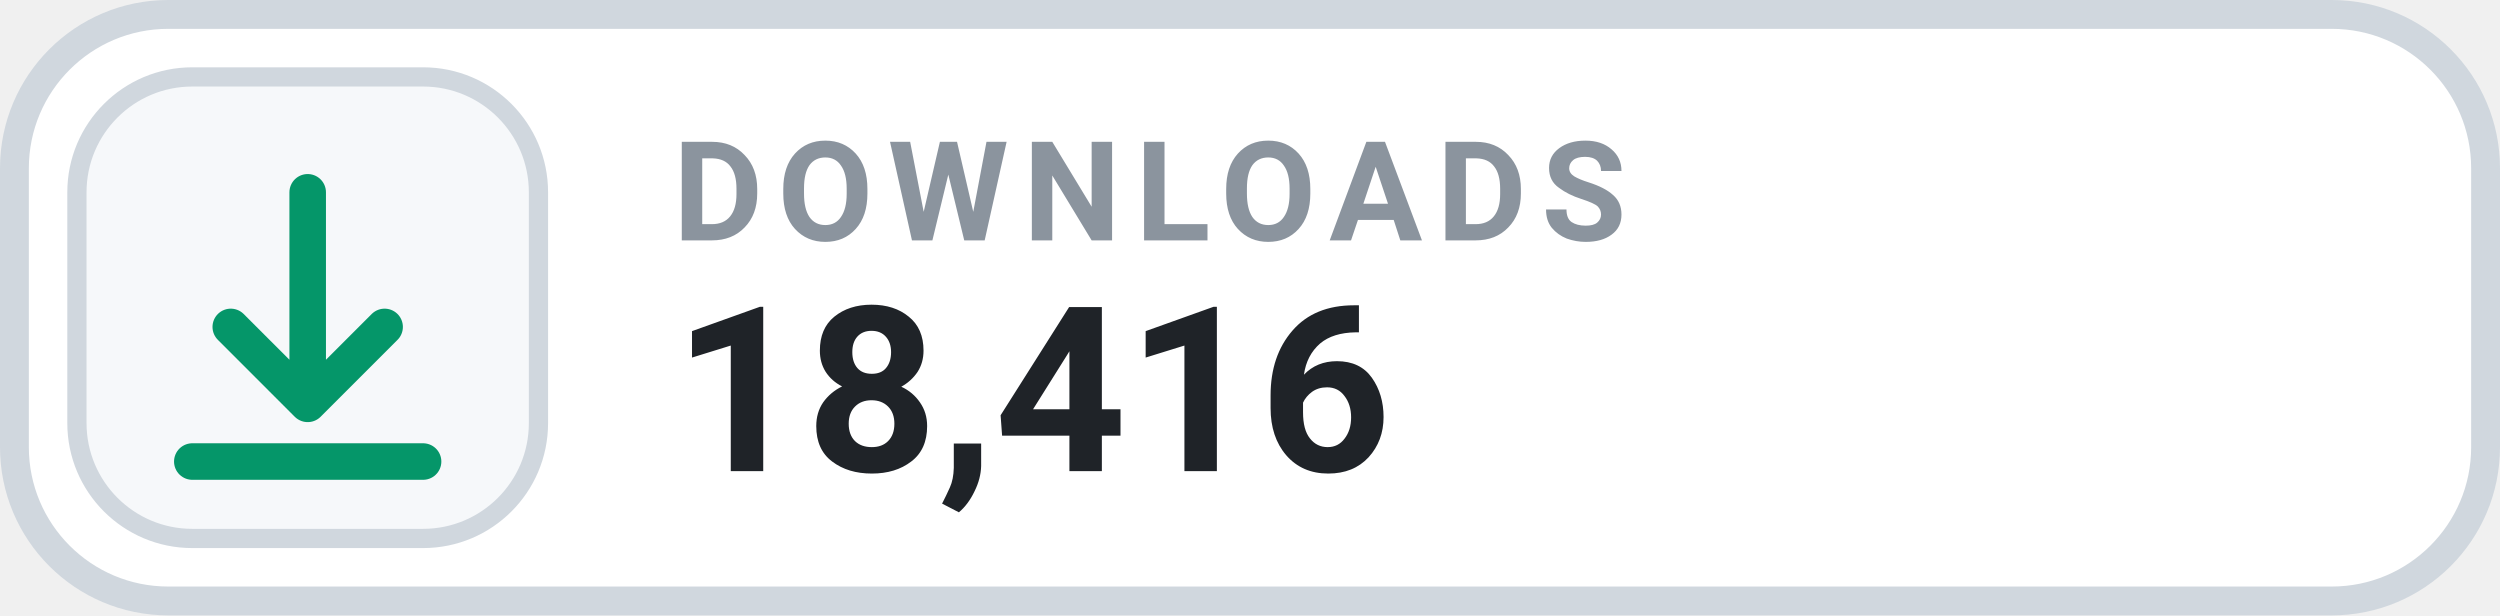
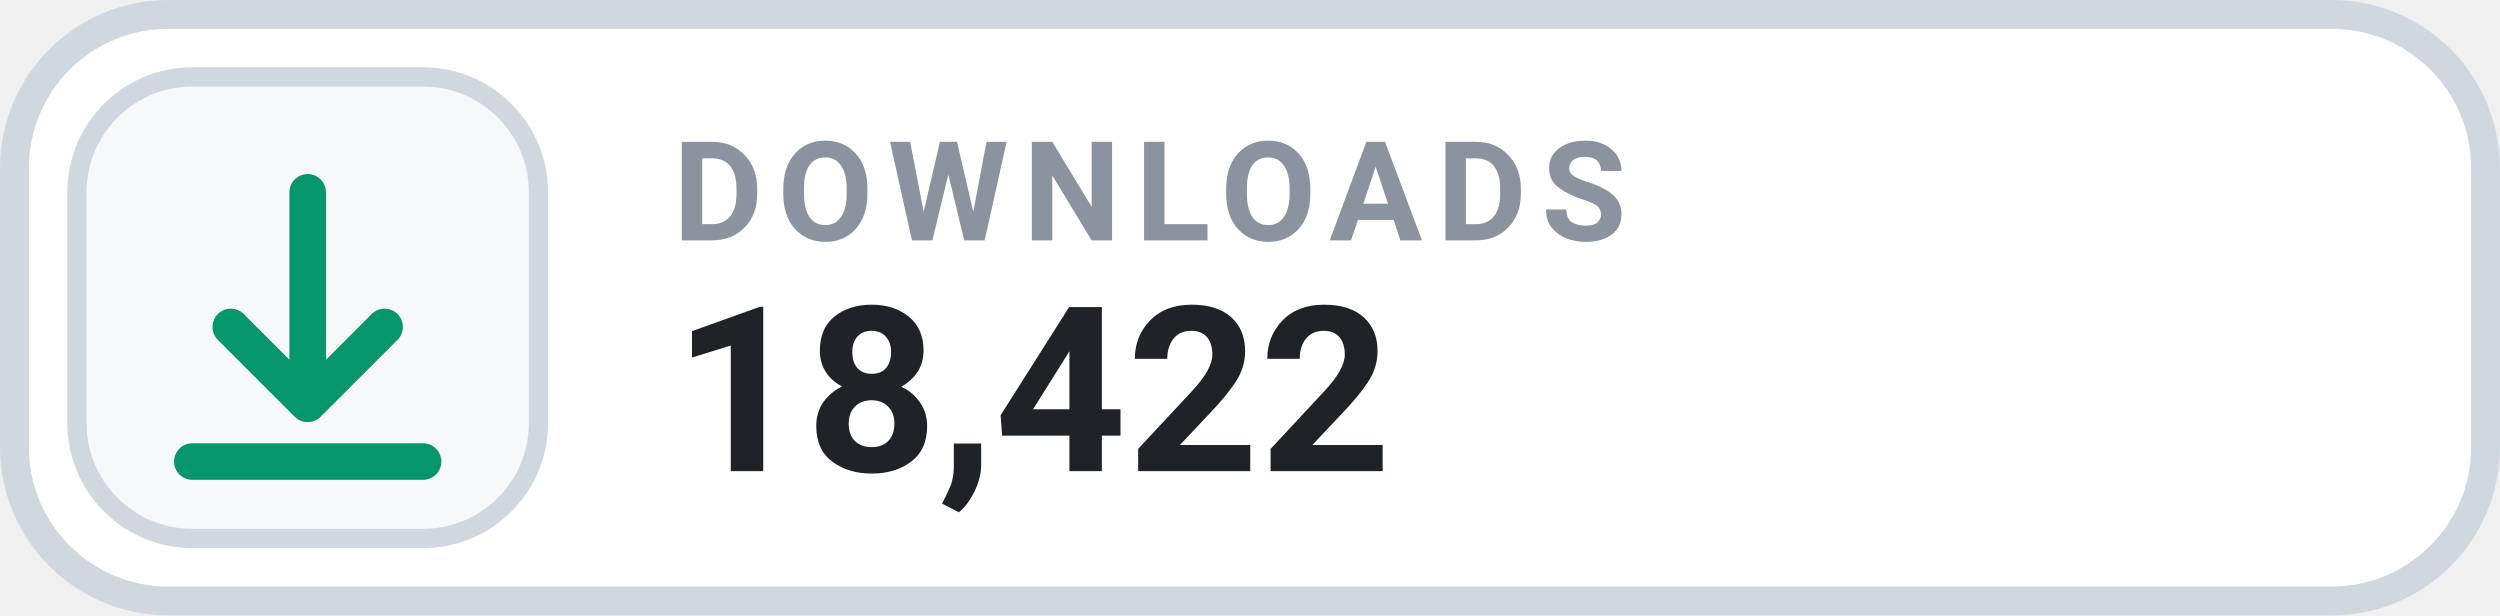
- <svg xmlns="http://www.w3.org/2000/svg" width="130" height="32" viewBox="0 0 130 32" role="img" aria-label="DOWNLOADS 18,416">
+ <svg xmlns="http://www.w3.org/2000/svg" width="130" height="32" viewBox="0 0 130 32" role="img" aria-label="DOWNLOADS 18,422">
  <rect x=".75" y=".75" width="128.5" height="30.5" rx="8" fill="#FFFFFF" stroke="#D0D7DE" stroke-width="1.5" />
  <rect x="4" y="4" width="24" height="24" rx="6" fill="#F6F8FA" stroke="#D0D7DE" stroke-width="1" />
  <g transform="translate(16 16)" style="color:#059669;">
    <path d="M0 -6 v11 m0 0 l4 -4 m-4 4 l-4 -4 M-6 8 h12" fill="none" stroke="currentColor" stroke-width="1.9" stroke-linecap="round" stroke-linejoin="round" />
  </g>
  <text x="35" y="12.5" fill="#8B949E" font-family="-apple-system,BlinkMacSystemFont,'Segoe UI',Roboto,Helvetica,Arial,sans-serif" font-size="7.2" font-weight="700" letter-spacing=".75">DOWNLOADS</text>
-   <text x="35" y="24.5" fill="#1F2328" font-family="-apple-system,BlinkMacSystemFont,'Segoe UI',Roboto,Helvetica,Arial,sans-serif" font-size="12" font-weight="700">18,416</text>
+   <text x="35" y="24.5" fill="#1F2328" font-family="-apple-system,BlinkMacSystemFont,'Segoe UI',Roboto,Helvetica,Arial,sans-serif" font-size="12" font-weight="700">18,422</text>
</svg>
